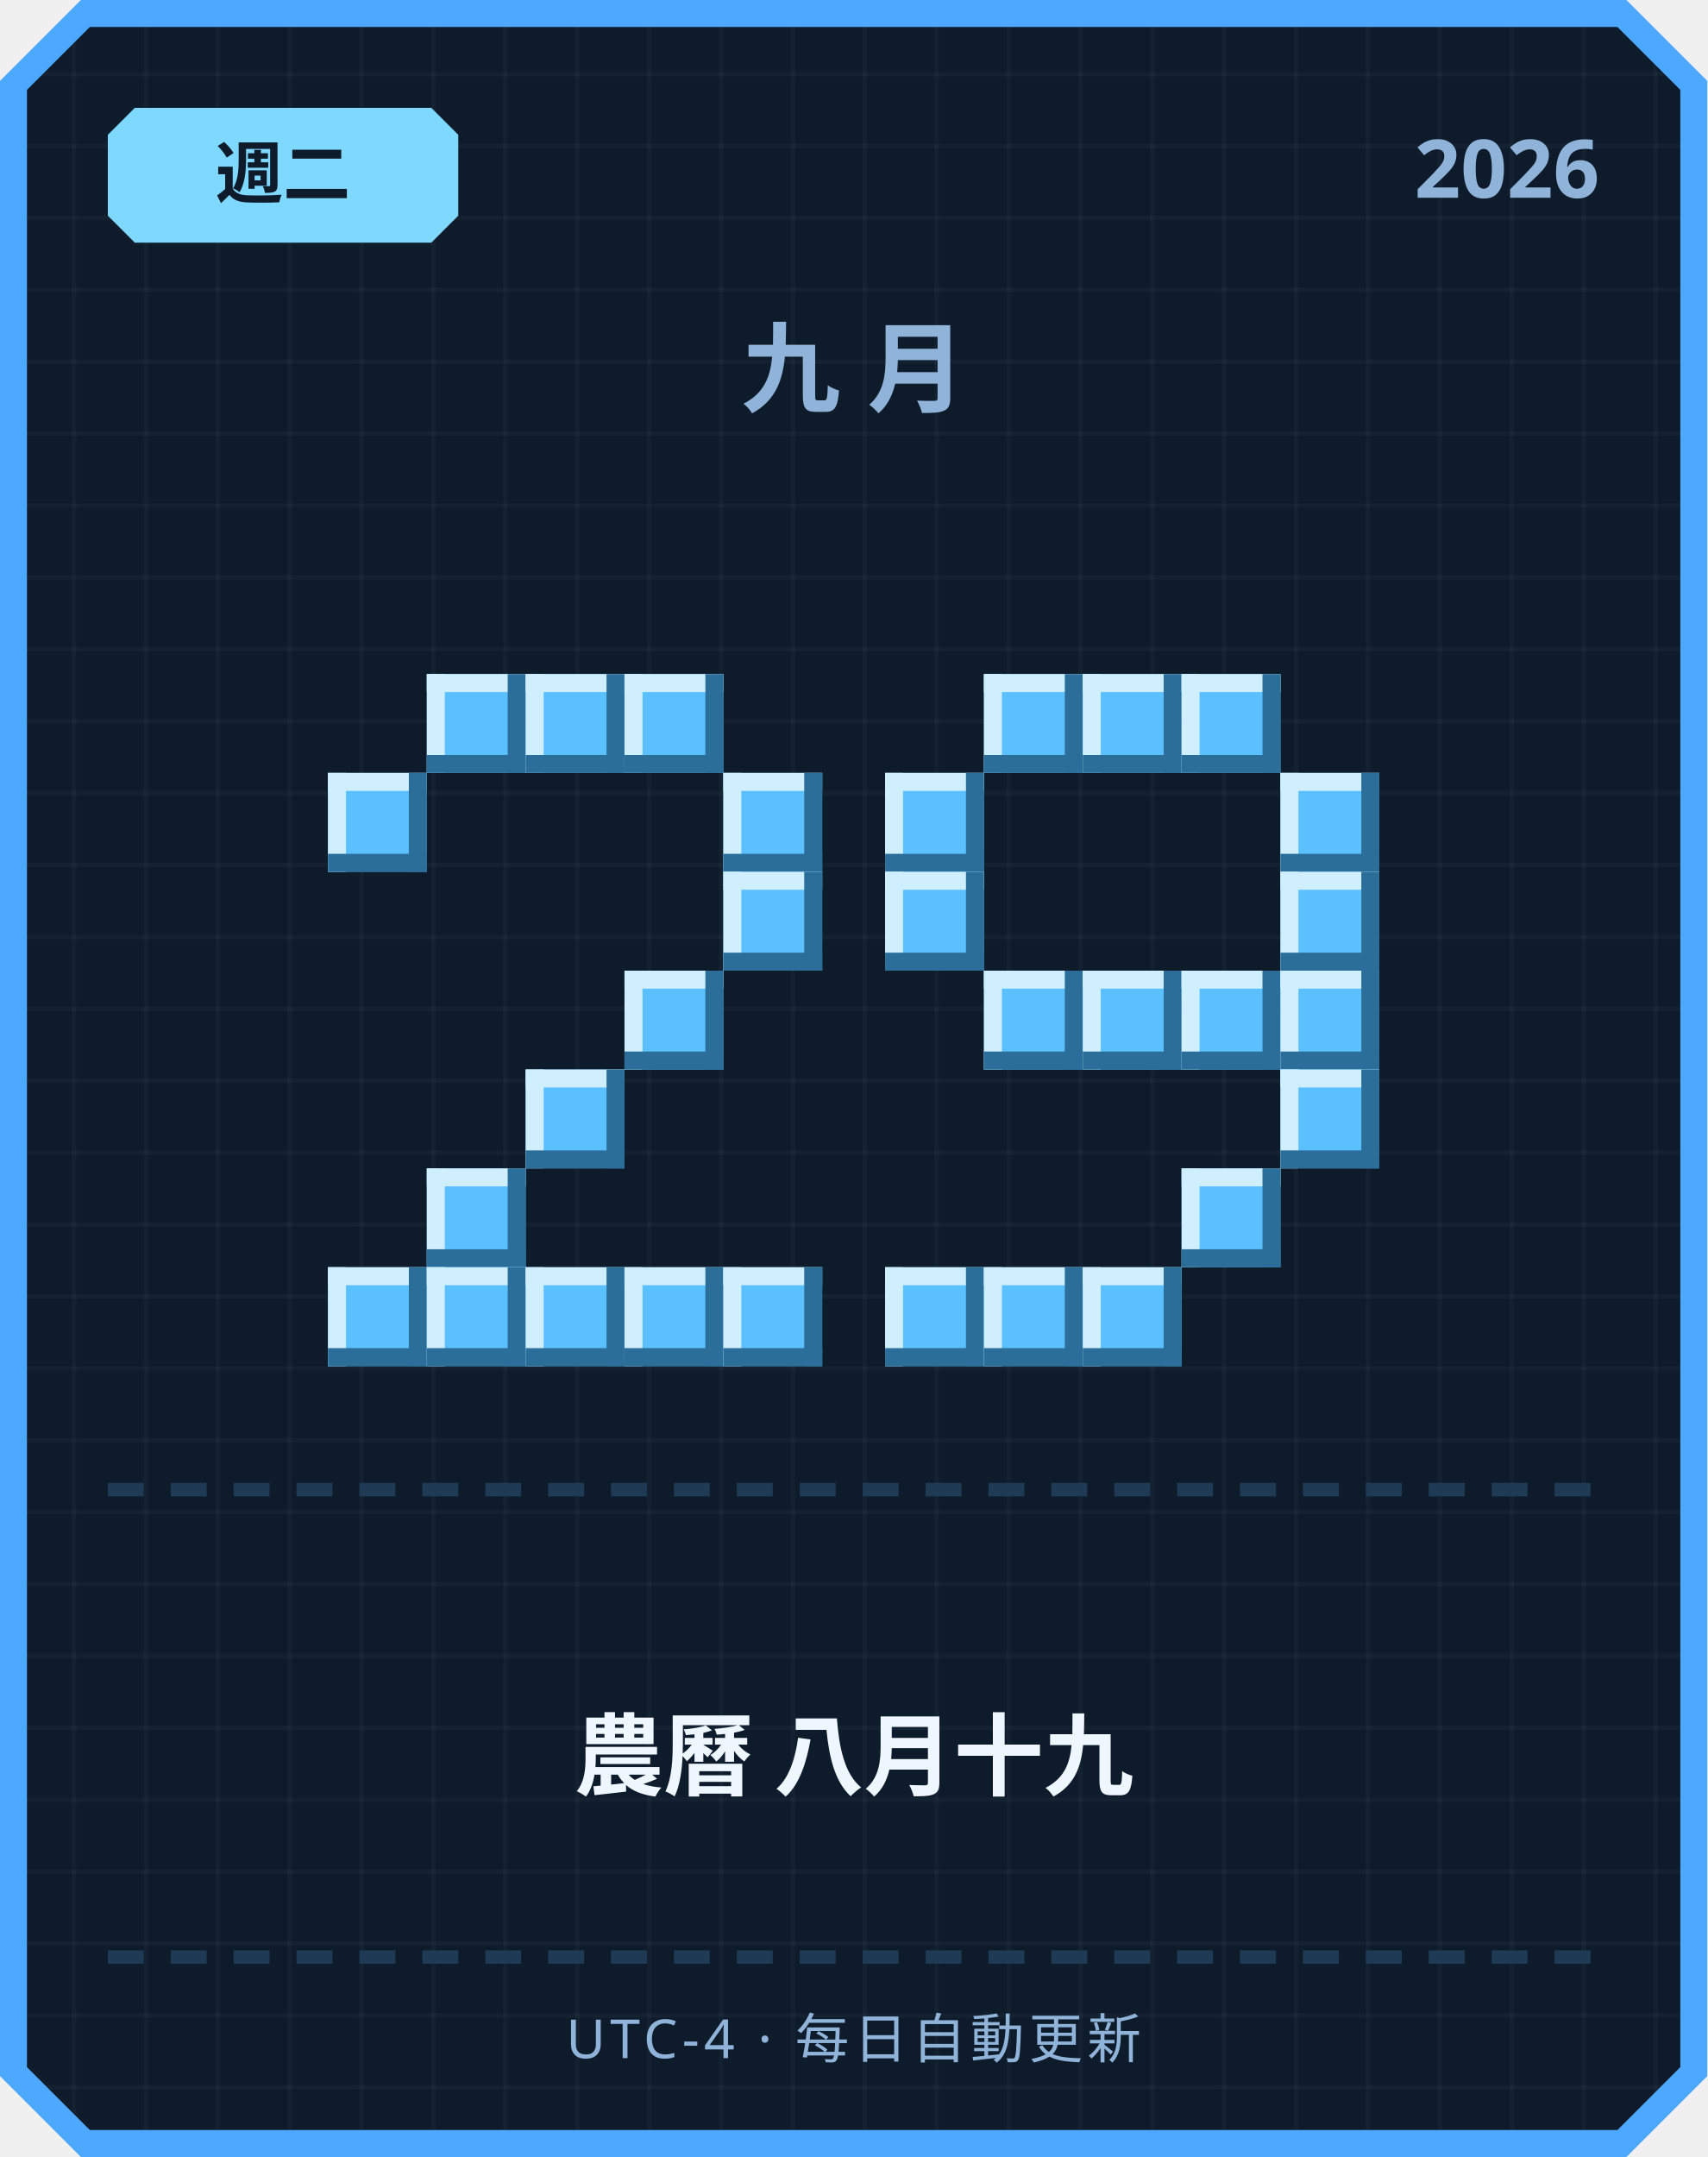
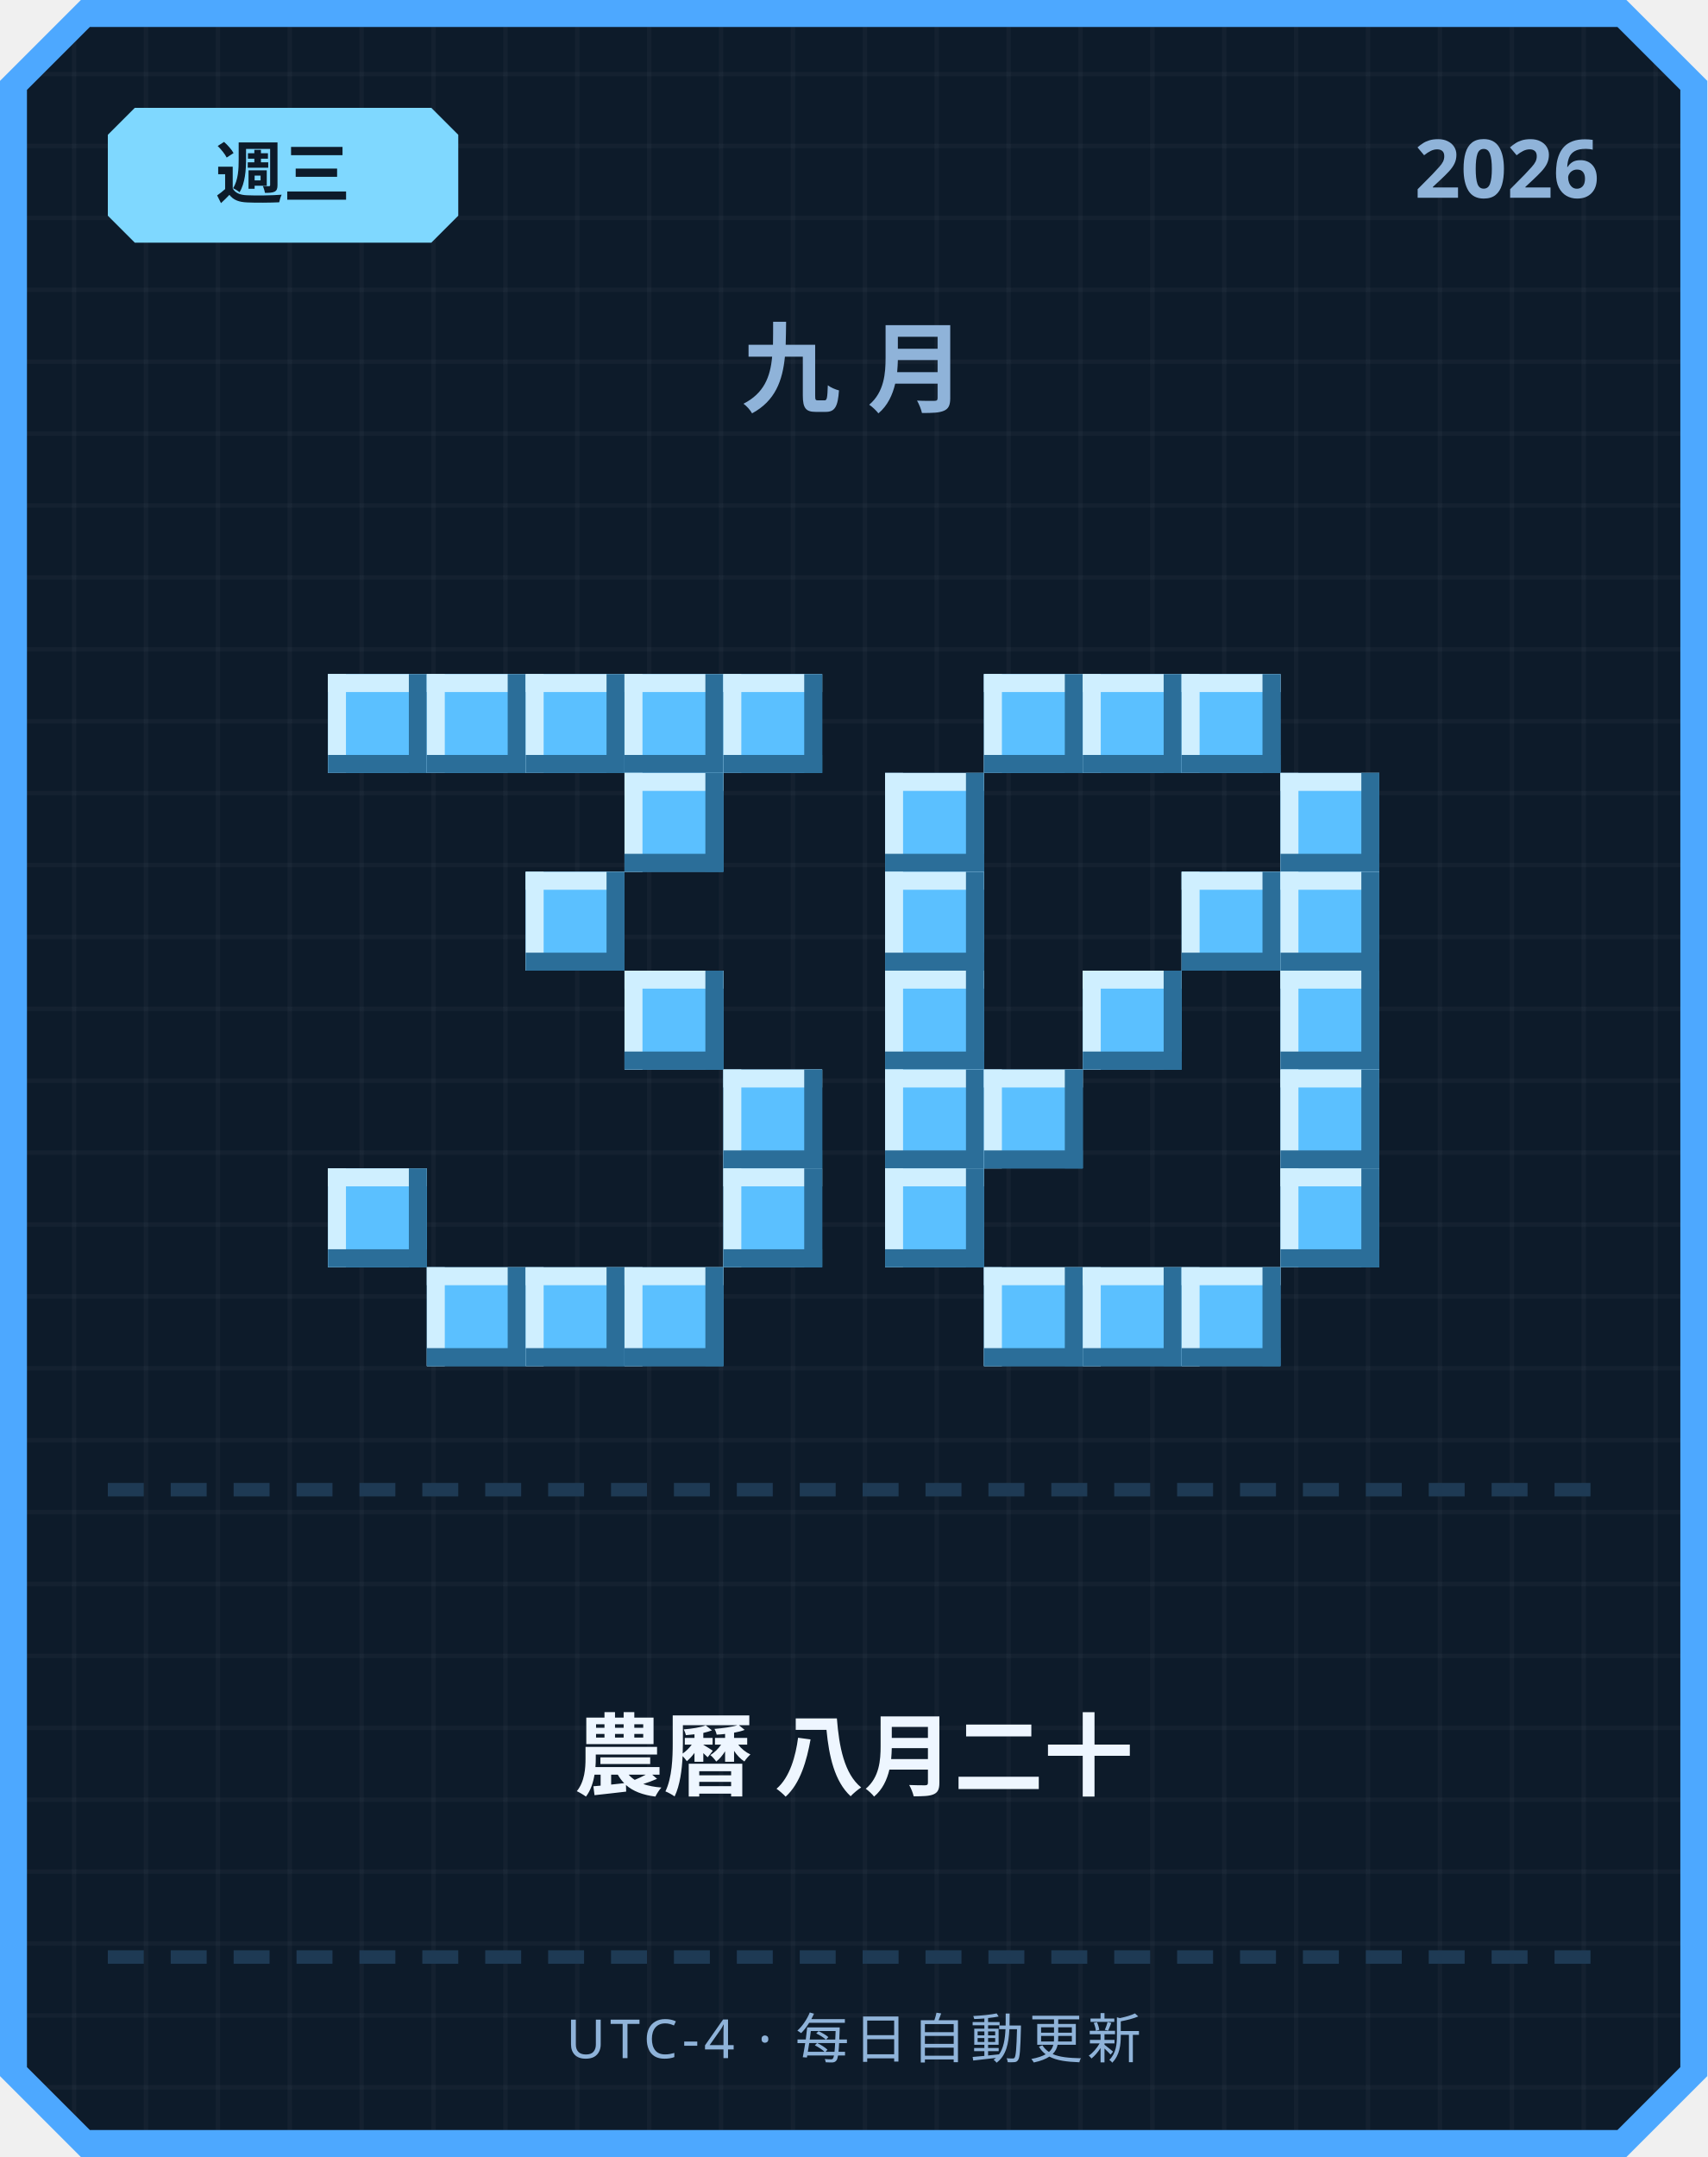
<svg xmlns="http://www.w3.org/2000/svg" width="380" height="480" viewBox="0 0 380 480">
  <defs>
    <pattern id="grid" width="16" height="16" patternUnits="userSpaceOnUse">
      <rect width="16" height="16" fill="#0d1b2a" />
      <rect width="1" height="16" fill="#ffffff" opacity="0.03" />
      <rect width="16" height="1" fill="#ffffff" opacity="0.03" />
    </pattern>
  </defs>
  <path d="M 18,0 L 362,0 L 380,18 L 380,462 L 362,480 L 18,480 L 0,462 L 0,18 Z" fill="#4da8ff" />
  <path d="M 20,6 L 360,6 L 374,20 L 374,460 L 360,474 L 20,474 L 6,460 L 6,20 Z" fill="url(#grid)" />
  <path d="M 30,24 L 96,24 L 102,30 L 102,48 L 96,54 L 30,54 L 24,48 L 24,30 Z" fill="#7fd8ff" />
-   <text x="63" y="44" text-anchor="middle" font-family="'Segoe UI', sans-serif" font-size="15" font-weight="700" fill="#0d1b2a">週二</text>
+   <text x="63" y="44" text-anchor="middle" font-family="'Segoe UI', sans-serif" font-size="15" font-weight="700" fill="#0d1b2a">週三</text>
  <text x="356" y="44" text-anchor="end" font-family="'Segoe UI', sans-serif" font-size="18" font-weight="700" fill="#8fb3d9">2026</text>
  <text x="190" y="90" text-anchor="middle" font-family="'Segoe UI', sans-serif" font-size="22" font-weight="700" letter-spacing="6" fill="#8fb3d9">九月</text>
+   <rect x="73" y="150" width="22" height="22" fill="#5bc0ff" />
+   <rect x="73" y="150" width="22" height="4" fill="#cfefff" />
+   <rect x="73" y="150" width="4" height="22" fill="#cfefff" />
+   <rect x="73" y="168" width="22" height="4" fill="#2b6e99" />
+   <rect x="91" y="150" width="4" height="22" fill="#2b6e99" />
  <rect x="95" y="150" width="22" height="22" fill="#5bc0ff" />
  <rect x="95" y="150" width="22" height="4" fill="#cfefff" />
  <rect x="95" y="150" width="4" height="22" fill="#cfefff" />
  <rect x="95" y="168" width="22" height="4" fill="#2b6e99" />
  <rect x="113" y="150" width="4" height="22" fill="#2b6e99" />
  <rect x="117" y="150" width="22" height="22" fill="#5bc0ff" />
  <rect x="117" y="150" width="22" height="4" fill="#cfefff" />
  <rect x="117" y="150" width="4" height="22" fill="#cfefff" />
  <rect x="117" y="168" width="22" height="4" fill="#2b6e99" />
  <rect x="135" y="150" width="4" height="22" fill="#2b6e99" />
  <rect x="139" y="150" width="22" height="22" fill="#5bc0ff" />
  <rect x="139" y="150" width="22" height="4" fill="#cfefff" />
  <rect x="139" y="150" width="4" height="22" fill="#cfefff" />
  <rect x="139" y="168" width="22" height="4" fill="#2b6e99" />
  <rect x="157" y="150" width="4" height="22" fill="#2b6e99" />
-   <rect x="73" y="172" width="22" height="22" fill="#5bc0ff" />
-   <rect x="73" y="172" width="22" height="4" fill="#cfefff" />
-   <rect x="73" y="172" width="4" height="22" fill="#cfefff" />
-   <rect x="73" y="190" width="22" height="4" fill="#2b6e99" />
-   <rect x="91" y="172" width="4" height="22" fill="#2b6e99" />
-   <rect x="161" y="172" width="22" height="22" fill="#5bc0ff" />
-   <rect x="161" y="172" width="22" height="4" fill="#cfefff" />
-   <rect x="161" y="172" width="4" height="22" fill="#cfefff" />
-   <rect x="161" y="190" width="22" height="4" fill="#2b6e99" />
-   <rect x="179" y="172" width="4" height="22" fill="#2b6e99" />
-   <rect x="161" y="194" width="22" height="22" fill="#5bc0ff" />
-   <rect x="161" y="194" width="22" height="4" fill="#cfefff" />
-   <rect x="161" y="194" width="4" height="22" fill="#cfefff" />
-   <rect x="161" y="212" width="22" height="4" fill="#2b6e99" />
-   <rect x="179" y="194" width="4" height="22" fill="#2b6e99" />
+   <rect x="161" y="150" width="22" height="22" fill="#5bc0ff" />
+   <rect x="161" y="150" width="22" height="4" fill="#cfefff" />
+   <rect x="161" y="150" width="4" height="22" fill="#cfefff" />
+   <rect x="161" y="168" width="22" height="4" fill="#2b6e99" />
+   <rect x="179" y="150" width="4" height="22" fill="#2b6e99" />
+   <rect x="139" y="172" width="22" height="22" fill="#5bc0ff" />
+   <rect x="139" y="172" width="22" height="4" fill="#cfefff" />
+   <rect x="139" y="172" width="4" height="22" fill="#cfefff" />
+   <rect x="139" y="190" width="22" height="4" fill="#2b6e99" />
+   <rect x="157" y="172" width="4" height="22" fill="#2b6e99" />
+   <rect x="117" y="194" width="22" height="22" fill="#5bc0ff" />
+   <rect x="117" y="194" width="22" height="4" fill="#cfefff" />
+   <rect x="117" y="194" width="4" height="22" fill="#cfefff" />
+   <rect x="117" y="212" width="22" height="4" fill="#2b6e99" />
+   <rect x="135" y="194" width="4" height="22" fill="#2b6e99" />
  <rect x="139" y="216" width="22" height="22" fill="#5bc0ff" />
  <rect x="139" y="216" width="22" height="4" fill="#cfefff" />
  <rect x="139" y="216" width="4" height="22" fill="#cfefff" />
  <rect x="139" y="234" width="22" height="4" fill="#2b6e99" />
  <rect x="157" y="216" width="4" height="22" fill="#2b6e99" />
-   <rect x="117" y="238" width="22" height="22" fill="#5bc0ff" />
-   <rect x="117" y="238" width="22" height="4" fill="#cfefff" />
-   <rect x="117" y="238" width="4" height="22" fill="#cfefff" />
-   <rect x="117" y="256" width="22" height="4" fill="#2b6e99" />
-   <rect x="135" y="238" width="4" height="22" fill="#2b6e99" />
-   <rect x="95" y="260" width="22" height="22" fill="#5bc0ff" />
-   <rect x="95" y="260" width="22" height="4" fill="#cfefff" />
-   <rect x="95" y="260" width="4" height="22" fill="#cfefff" />
-   <rect x="95" y="278" width="22" height="4" fill="#2b6e99" />
-   <rect x="113" y="260" width="4" height="22" fill="#2b6e99" />
-   <rect x="73" y="282" width="22" height="22" fill="#5bc0ff" />
-   <rect x="73" y="282" width="22" height="4" fill="#cfefff" />
-   <rect x="73" y="282" width="4" height="22" fill="#cfefff" />
-   <rect x="73" y="300" width="22" height="4" fill="#2b6e99" />
-   <rect x="91" y="282" width="4" height="22" fill="#2b6e99" />
+   <rect x="161" y="238" width="22" height="22" fill="#5bc0ff" />
+   <rect x="161" y="238" width="22" height="4" fill="#cfefff" />
+   <rect x="161" y="238" width="4" height="22" fill="#cfefff" />
+   <rect x="161" y="256" width="22" height="4" fill="#2b6e99" />
+   <rect x="179" y="238" width="4" height="22" fill="#2b6e99" />
+   <rect x="73" y="260" width="22" height="22" fill="#5bc0ff" />
+   <rect x="73" y="260" width="22" height="4" fill="#cfefff" />
+   <rect x="73" y="260" width="4" height="22" fill="#cfefff" />
+   <rect x="73" y="278" width="22" height="4" fill="#2b6e99" />
+   <rect x="91" y="260" width="4" height="22" fill="#2b6e99" />
+   <rect x="161" y="260" width="22" height="22" fill="#5bc0ff" />
+   <rect x="161" y="260" width="22" height="4" fill="#cfefff" />
+   <rect x="161" y="260" width="4" height="22" fill="#cfefff" />
+   <rect x="161" y="278" width="22" height="4" fill="#2b6e99" />
+   <rect x="179" y="260" width="4" height="22" fill="#2b6e99" />
  <rect x="95" y="282" width="22" height="22" fill="#5bc0ff" />
  <rect x="95" y="282" width="22" height="4" fill="#cfefff" />
  <rect x="95" y="282" width="4" height="22" fill="#cfefff" />
  <rect x="95" y="300" width="22" height="4" fill="#2b6e99" />
  <rect x="113" y="282" width="4" height="22" fill="#2b6e99" />
  <rect x="117" y="282" width="22" height="22" fill="#5bc0ff" />
  <rect x="117" y="282" width="22" height="4" fill="#cfefff" />
  <rect x="117" y="282" width="4" height="22" fill="#cfefff" />
  <rect x="117" y="300" width="22" height="4" fill="#2b6e99" />
  <rect x="135" y="282" width="4" height="22" fill="#2b6e99" />
  <rect x="139" y="282" width="22" height="22" fill="#5bc0ff" />
  <rect x="139" y="282" width="22" height="4" fill="#cfefff" />
  <rect x="139" y="282" width="4" height="22" fill="#cfefff" />
  <rect x="139" y="300" width="22" height="4" fill="#2b6e99" />
  <rect x="157" y="282" width="4" height="22" fill="#2b6e99" />
-   <rect x="161" y="282" width="22" height="22" fill="#5bc0ff" />
-   <rect x="161" y="282" width="22" height="4" fill="#cfefff" />
-   <rect x="161" y="282" width="4" height="22" fill="#cfefff" />
-   <rect x="161" y="300" width="22" height="4" fill="#2b6e99" />
-   <rect x="179" y="282" width="4" height="22" fill="#2b6e99" />
  <rect x="219" y="150" width="22" height="22" fill="#5bc0ff" />
  <rect x="219" y="150" width="22" height="4" fill="#cfefff" />
  <rect x="219" y="150" width="4" height="22" fill="#cfefff" />
  <rect x="219" y="168" width="22" height="4" fill="#2b6e99" />
  <rect x="237" y="150" width="4" height="22" fill="#2b6e99" />
  <rect x="241" y="150" width="22" height="22" fill="#5bc0ff" />
  <rect x="241" y="150" width="22" height="4" fill="#cfefff" />
  <rect x="241" y="150" width="4" height="22" fill="#cfefff" />
  <rect x="241" y="168" width="22" height="4" fill="#2b6e99" />
  <rect x="259" y="150" width="4" height="22" fill="#2b6e99" />
  <rect x="263" y="150" width="22" height="22" fill="#5bc0ff" />
  <rect x="263" y="150" width="22" height="4" fill="#cfefff" />
  <rect x="263" y="150" width="4" height="22" fill="#cfefff" />
  <rect x="263" y="168" width="22" height="4" fill="#2b6e99" />
  <rect x="281" y="150" width="4" height="22" fill="#2b6e99" />
  <rect x="197" y="172" width="22" height="22" fill="#5bc0ff" />
  <rect x="197" y="172" width="22" height="4" fill="#cfefff" />
  <rect x="197" y="172" width="4" height="22" fill="#cfefff" />
  <rect x="197" y="190" width="22" height="4" fill="#2b6e99" />
  <rect x="215" y="172" width="4" height="22" fill="#2b6e99" />
  <rect x="285" y="172" width="22" height="22" fill="#5bc0ff" />
  <rect x="285" y="172" width="22" height="4" fill="#cfefff" />
  <rect x="285" y="172" width="4" height="22" fill="#cfefff" />
  <rect x="285" y="190" width="22" height="4" fill="#2b6e99" />
  <rect x="303" y="172" width="4" height="22" fill="#2b6e99" />
  <rect x="197" y="194" width="22" height="22" fill="#5bc0ff" />
  <rect x="197" y="194" width="22" height="4" fill="#cfefff" />
  <rect x="197" y="194" width="4" height="22" fill="#cfefff" />
  <rect x="197" y="212" width="22" height="4" fill="#2b6e99" />
  <rect x="215" y="194" width="4" height="22" fill="#2b6e99" />
+   <rect x="263" y="194" width="22" height="22" fill="#5bc0ff" />
+   <rect x="263" y="194" width="22" height="4" fill="#cfefff" />
+   <rect x="263" y="194" width="4" height="22" fill="#cfefff" />
+   <rect x="263" y="212" width="22" height="4" fill="#2b6e99" />
+   <rect x="281" y="194" width="4" height="22" fill="#2b6e99" />
  <rect x="285" y="194" width="22" height="22" fill="#5bc0ff" />
  <rect x="285" y="194" width="22" height="4" fill="#cfefff" />
  <rect x="285" y="194" width="4" height="22" fill="#cfefff" />
  <rect x="285" y="212" width="22" height="4" fill="#2b6e99" />
  <rect x="303" y="194" width="4" height="22" fill="#2b6e99" />
-   <rect x="219" y="216" width="22" height="22" fill="#5bc0ff" />
-   <rect x="219" y="216" width="22" height="4" fill="#cfefff" />
-   <rect x="219" y="216" width="4" height="22" fill="#cfefff" />
-   <rect x="219" y="234" width="22" height="4" fill="#2b6e99" />
-   <rect x="237" y="216" width="4" height="22" fill="#2b6e99" />
+   <rect x="197" y="216" width="22" height="22" fill="#5bc0ff" />
+   <rect x="197" y="216" width="22" height="4" fill="#cfefff" />
+   <rect x="197" y="216" width="4" height="22" fill="#cfefff" />
+   <rect x="197" y="234" width="22" height="4" fill="#2b6e99" />
+   <rect x="215" y="216" width="4" height="22" fill="#2b6e99" />
  <rect x="241" y="216" width="22" height="22" fill="#5bc0ff" />
  <rect x="241" y="216" width="22" height="4" fill="#cfefff" />
  <rect x="241" y="216" width="4" height="22" fill="#cfefff" />
  <rect x="241" y="234" width="22" height="4" fill="#2b6e99" />
  <rect x="259" y="216" width="4" height="22" fill="#2b6e99" />
-   <rect x="263" y="216" width="22" height="22" fill="#5bc0ff" />
-   <rect x="263" y="216" width="22" height="4" fill="#cfefff" />
-   <rect x="263" y="216" width="4" height="22" fill="#cfefff" />
-   <rect x="263" y="234" width="22" height="4" fill="#2b6e99" />
-   <rect x="281" y="216" width="4" height="22" fill="#2b6e99" />
  <rect x="285" y="216" width="22" height="22" fill="#5bc0ff" />
  <rect x="285" y="216" width="22" height="4" fill="#cfefff" />
  <rect x="285" y="216" width="4" height="22" fill="#cfefff" />
  <rect x="285" y="234" width="22" height="4" fill="#2b6e99" />
  <rect x="303" y="216" width="4" height="22" fill="#2b6e99" />
+   <rect x="197" y="238" width="22" height="22" fill="#5bc0ff" />
+   <rect x="197" y="238" width="22" height="4" fill="#cfefff" />
+   <rect x="197" y="238" width="4" height="22" fill="#cfefff" />
+   <rect x="197" y="256" width="22" height="4" fill="#2b6e99" />
+   <rect x="215" y="238" width="4" height="22" fill="#2b6e99" />
+   <rect x="219" y="238" width="22" height="22" fill="#5bc0ff" />
+   <rect x="219" y="238" width="22" height="4" fill="#cfefff" />
+   <rect x="219" y="238" width="4" height="22" fill="#cfefff" />
+   <rect x="219" y="256" width="22" height="4" fill="#2b6e99" />
+   <rect x="237" y="238" width="4" height="22" fill="#2b6e99" />
  <rect x="285" y="238" width="22" height="22" fill="#5bc0ff" />
  <rect x="285" y="238" width="22" height="4" fill="#cfefff" />
  <rect x="285" y="238" width="4" height="22" fill="#cfefff" />
  <rect x="285" y="256" width="22" height="4" fill="#2b6e99" />
  <rect x="303" y="238" width="4" height="22" fill="#2b6e99" />
-   <rect x="263" y="260" width="22" height="22" fill="#5bc0ff" />
-   <rect x="263" y="260" width="22" height="4" fill="#cfefff" />
-   <rect x="263" y="260" width="4" height="22" fill="#cfefff" />
-   <rect x="263" y="278" width="22" height="4" fill="#2b6e99" />
-   <rect x="281" y="260" width="4" height="22" fill="#2b6e99" />
-   <rect x="197" y="282" width="22" height="22" fill="#5bc0ff" />
-   <rect x="197" y="282" width="22" height="4" fill="#cfefff" />
-   <rect x="197" y="282" width="4" height="22" fill="#cfefff" />
-   <rect x="197" y="300" width="22" height="4" fill="#2b6e99" />
-   <rect x="215" y="282" width="4" height="22" fill="#2b6e99" />
+   <rect x="197" y="260" width="22" height="22" fill="#5bc0ff" />
+   <rect x="197" y="260" width="22" height="4" fill="#cfefff" />
+   <rect x="197" y="260" width="4" height="22" fill="#cfefff" />
+   <rect x="197" y="278" width="22" height="4" fill="#2b6e99" />
+   <rect x="215" y="260" width="4" height="22" fill="#2b6e99" />
+   <rect x="285" y="260" width="22" height="22" fill="#5bc0ff" />
+   <rect x="285" y="260" width="22" height="4" fill="#cfefff" />
+   <rect x="285" y="260" width="4" height="22" fill="#cfefff" />
+   <rect x="285" y="278" width="22" height="4" fill="#2b6e99" />
+   <rect x="303" y="260" width="4" height="22" fill="#2b6e99" />
  <rect x="219" y="282" width="22" height="22" fill="#5bc0ff" />
  <rect x="219" y="282" width="22" height="4" fill="#cfefff" />
  <rect x="219" y="282" width="4" height="22" fill="#cfefff" />
  <rect x="219" y="300" width="22" height="4" fill="#2b6e99" />
  <rect x="237" y="282" width="4" height="22" fill="#2b6e99" />
  <rect x="241" y="282" width="22" height="22" fill="#5bc0ff" />
  <rect x="241" y="282" width="22" height="4" fill="#cfefff" />
  <rect x="241" y="282" width="4" height="22" fill="#cfefff" />
  <rect x="241" y="300" width="22" height="4" fill="#2b6e99" />
  <rect x="259" y="282" width="4" height="22" fill="#2b6e99" />
+   <rect x="263" y="282" width="22" height="22" fill="#5bc0ff" />
+   <rect x="263" y="282" width="22" height="4" fill="#cfefff" />
+   <rect x="263" y="282" width="4" height="22" fill="#cfefff" />
+   <rect x="263" y="300" width="22" height="4" fill="#2b6e99" />
+   <rect x="281" y="282" width="4" height="22" fill="#2b6e99" />
  <rect x="24" y="330" width="8" height="3" fill="#1e3a54" />
  <rect x="38" y="330" width="8" height="3" fill="#1e3a54" />
  <rect x="52" y="330" width="8" height="3" fill="#1e3a54" />
  <rect x="66" y="330" width="8" height="3" fill="#1e3a54" />
  <rect x="80" y="330" width="8" height="3" fill="#1e3a54" />
  <rect x="94" y="330" width="8" height="3" fill="#1e3a54" />
  <rect x="108" y="330" width="8" height="3" fill="#1e3a54" />
  <rect x="122" y="330" width="8" height="3" fill="#1e3a54" />
  <rect x="136" y="330" width="8" height="3" fill="#1e3a54" />
  <rect x="150" y="330" width="8" height="3" fill="#1e3a54" />
  <rect x="164" y="330" width="8" height="3" fill="#1e3a54" />
  <rect x="178" y="330" width="8" height="3" fill="#1e3a54" />
  <rect x="192" y="330" width="8" height="3" fill="#1e3a54" />
  <rect x="206" y="330" width="8" height="3" fill="#1e3a54" />
  <rect x="220" y="330" width="8" height="3" fill="#1e3a54" />
  <rect x="234" y="330" width="8" height="3" fill="#1e3a54" />
  <rect x="248" y="330" width="8" height="3" fill="#1e3a54" />
  <rect x="262" y="330" width="8" height="3" fill="#1e3a54" />
  <rect x="276" y="330" width="8" height="3" fill="#1e3a54" />
  <rect x="290" y="330" width="8" height="3" fill="#1e3a54" />
  <rect x="304" y="330" width="8" height="3" fill="#1e3a54" />
  <rect x="318" y="330" width="8" height="3" fill="#1e3a54" />
  <rect x="332" y="330" width="8" height="3" fill="#1e3a54" />
  <rect x="346" y="330" width="8" height="3" fill="#1e3a54" />
-   <text x="190" y="398" text-anchor="middle" font-family="'Segoe UI', 'Microsoft JhengHei', sans-serif" font-size="20" font-weight="700" fill="#eef6ff">農曆 八月十九</text>
+   <text x="190" y="398" text-anchor="middle" font-family="'Segoe UI', 'Microsoft JhengHei', sans-serif" font-size="20" font-weight="700" fill="#eef6ff">農曆 八月二十</text>
  <rect x="24" y="434" width="8" height="3" fill="#1e3a54" />
  <rect x="38" y="434" width="8" height="3" fill="#1e3a54" />
  <rect x="52" y="434" width="8" height="3" fill="#1e3a54" />
  <rect x="66" y="434" width="8" height="3" fill="#1e3a54" />
  <rect x="80" y="434" width="8" height="3" fill="#1e3a54" />
  <rect x="94" y="434" width="8" height="3" fill="#1e3a54" />
  <rect x="108" y="434" width="8" height="3" fill="#1e3a54" />
  <rect x="122" y="434" width="8" height="3" fill="#1e3a54" />
  <rect x="136" y="434" width="8" height="3" fill="#1e3a54" />
  <rect x="150" y="434" width="8" height="3" fill="#1e3a54" />
  <rect x="164" y="434" width="8" height="3" fill="#1e3a54" />
  <rect x="178" y="434" width="8" height="3" fill="#1e3a54" />
  <rect x="192" y="434" width="8" height="3" fill="#1e3a54" />
  <rect x="206" y="434" width="8" height="3" fill="#1e3a54" />
  <rect x="220" y="434" width="8" height="3" fill="#1e3a54" />
  <rect x="234" y="434" width="8" height="3" fill="#1e3a54" />
  <rect x="248" y="434" width="8" height="3" fill="#1e3a54" />
  <rect x="262" y="434" width="8" height="3" fill="#1e3a54" />
  <rect x="276" y="434" width="8" height="3" fill="#1e3a54" />
  <rect x="290" y="434" width="8" height="3" fill="#1e3a54" />
  <rect x="304" y="434" width="8" height="3" fill="#1e3a54" />
  <rect x="318" y="434" width="8" height="3" fill="#1e3a54" />
  <rect x="332" y="434" width="8" height="3" fill="#1e3a54" />
  <rect x="346" y="434" width="8" height="3" fill="#1e3a54" />
  <text x="190" y="458" text-anchor="middle" font-family="'Segoe UI', sans-serif" font-size="12" letter-spacing="1" fill="#8fb3d9">UTC-4 · 每日自動更新</text>
</svg>
